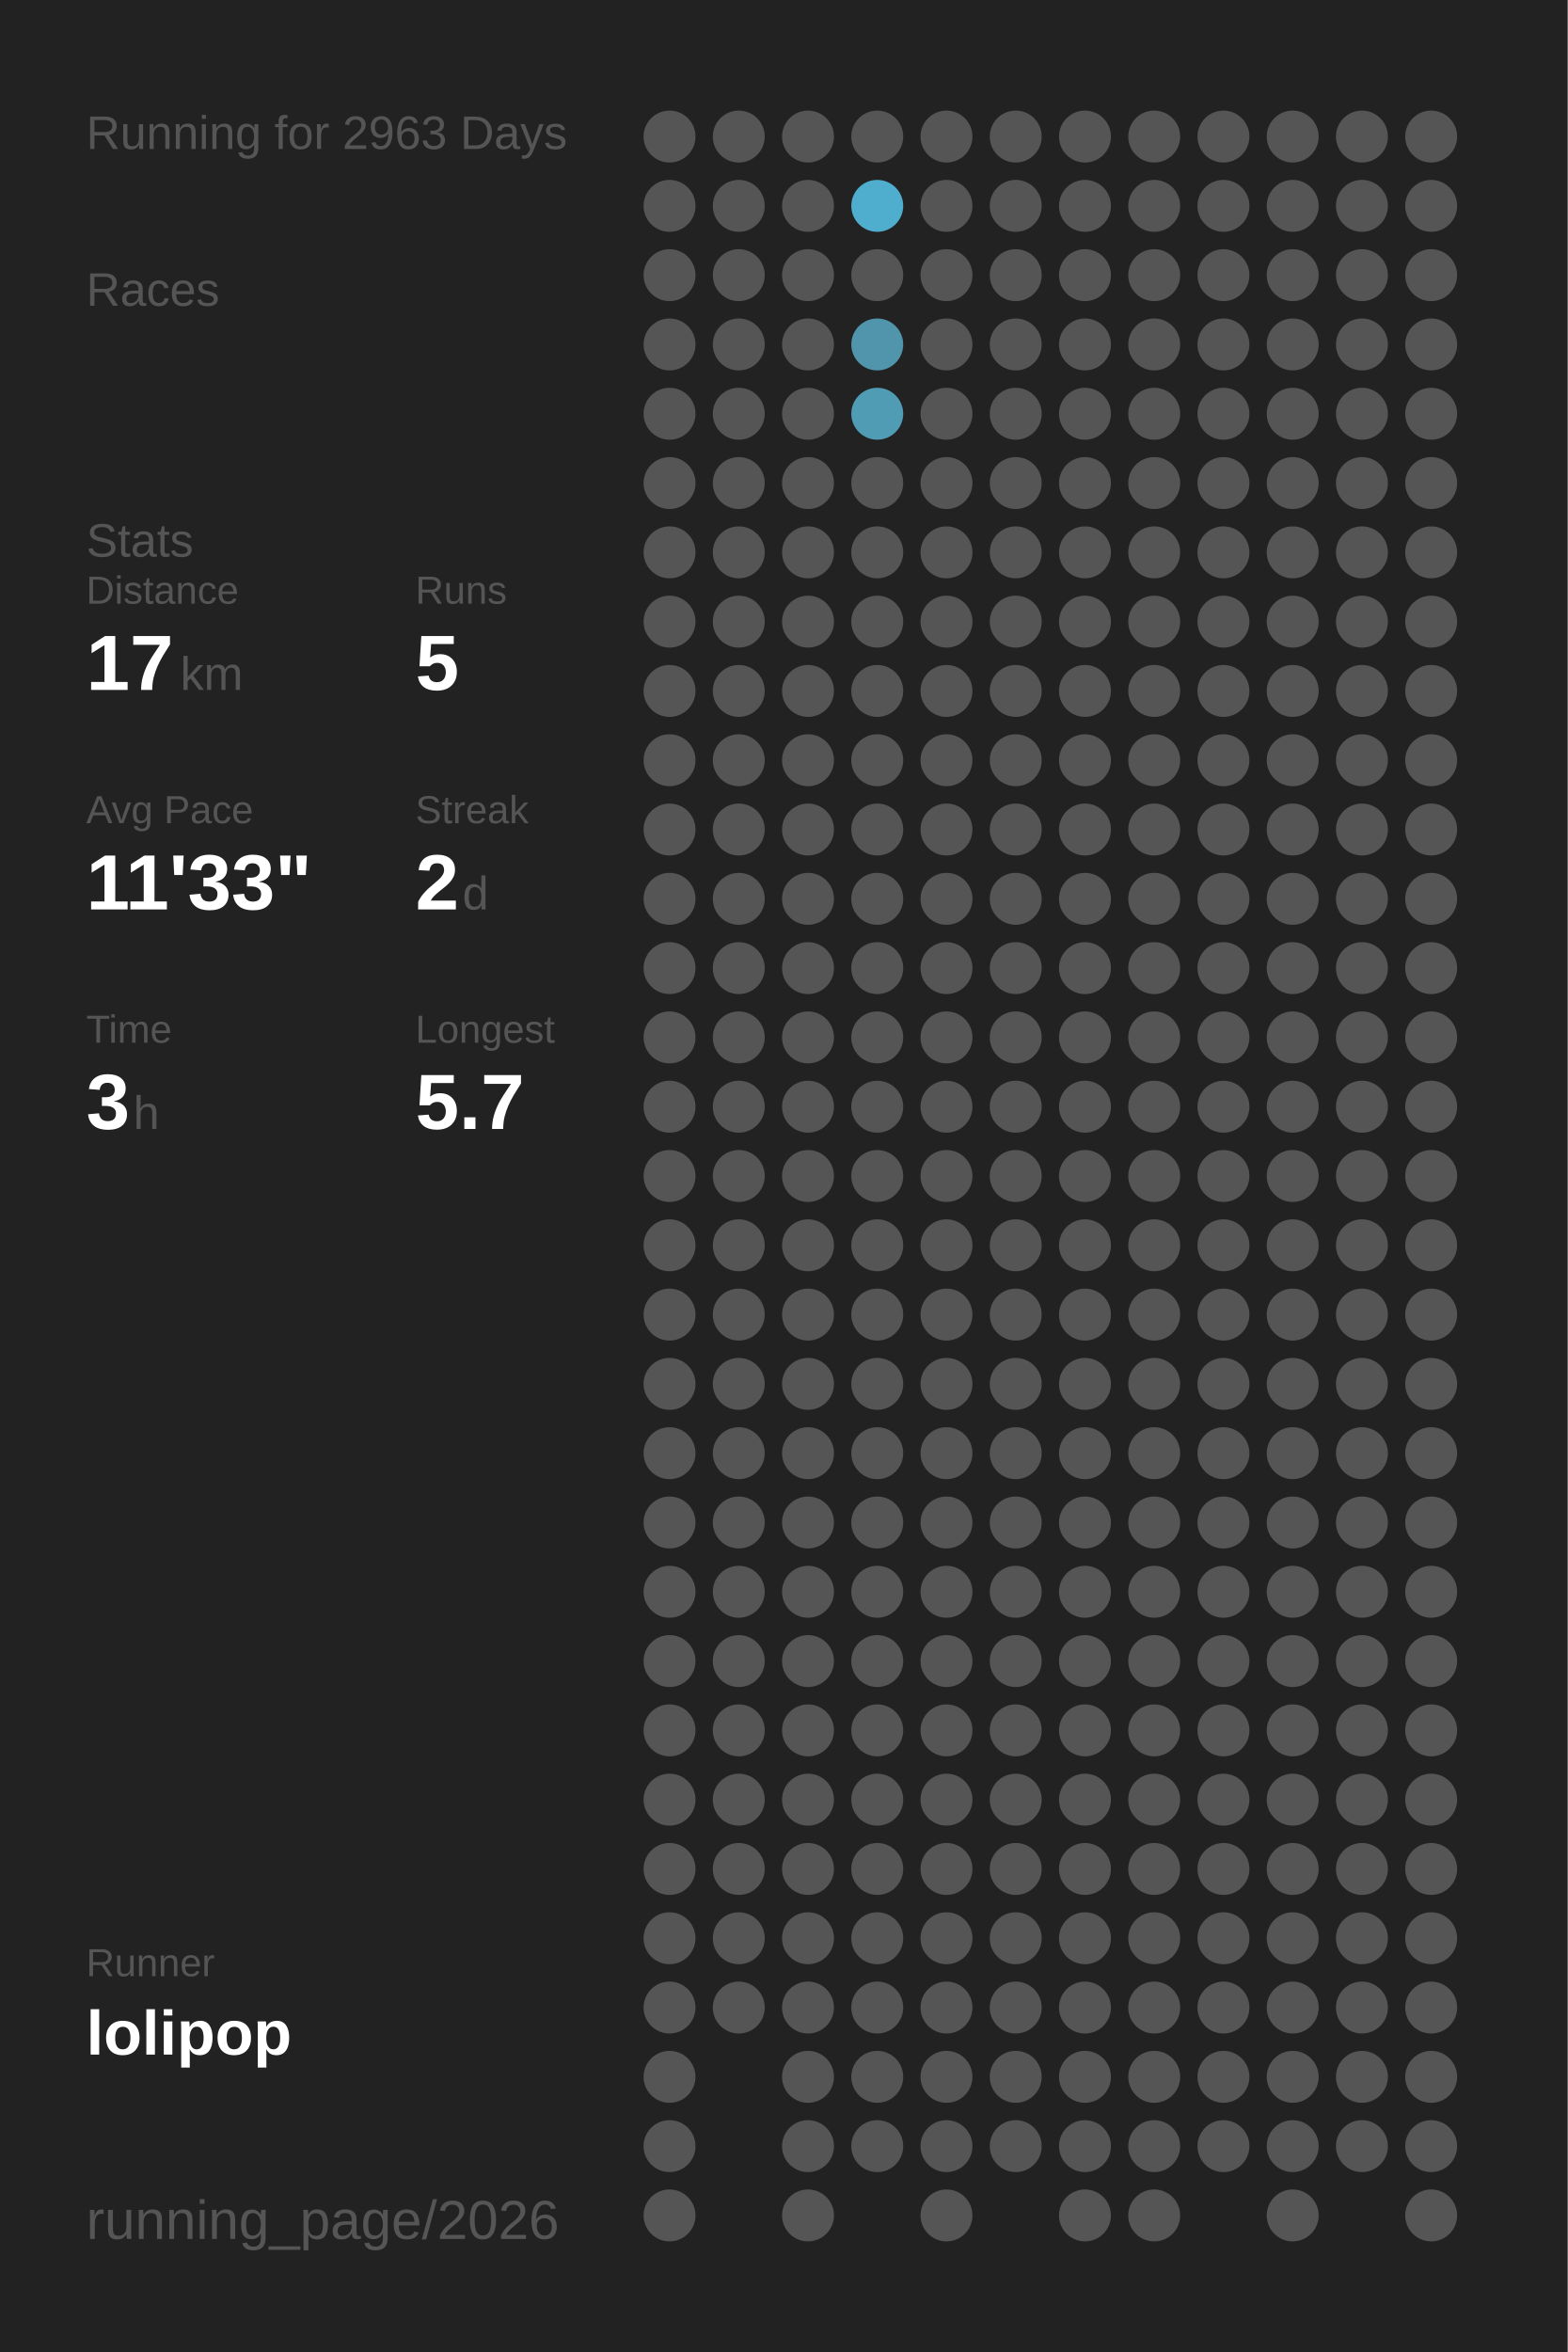
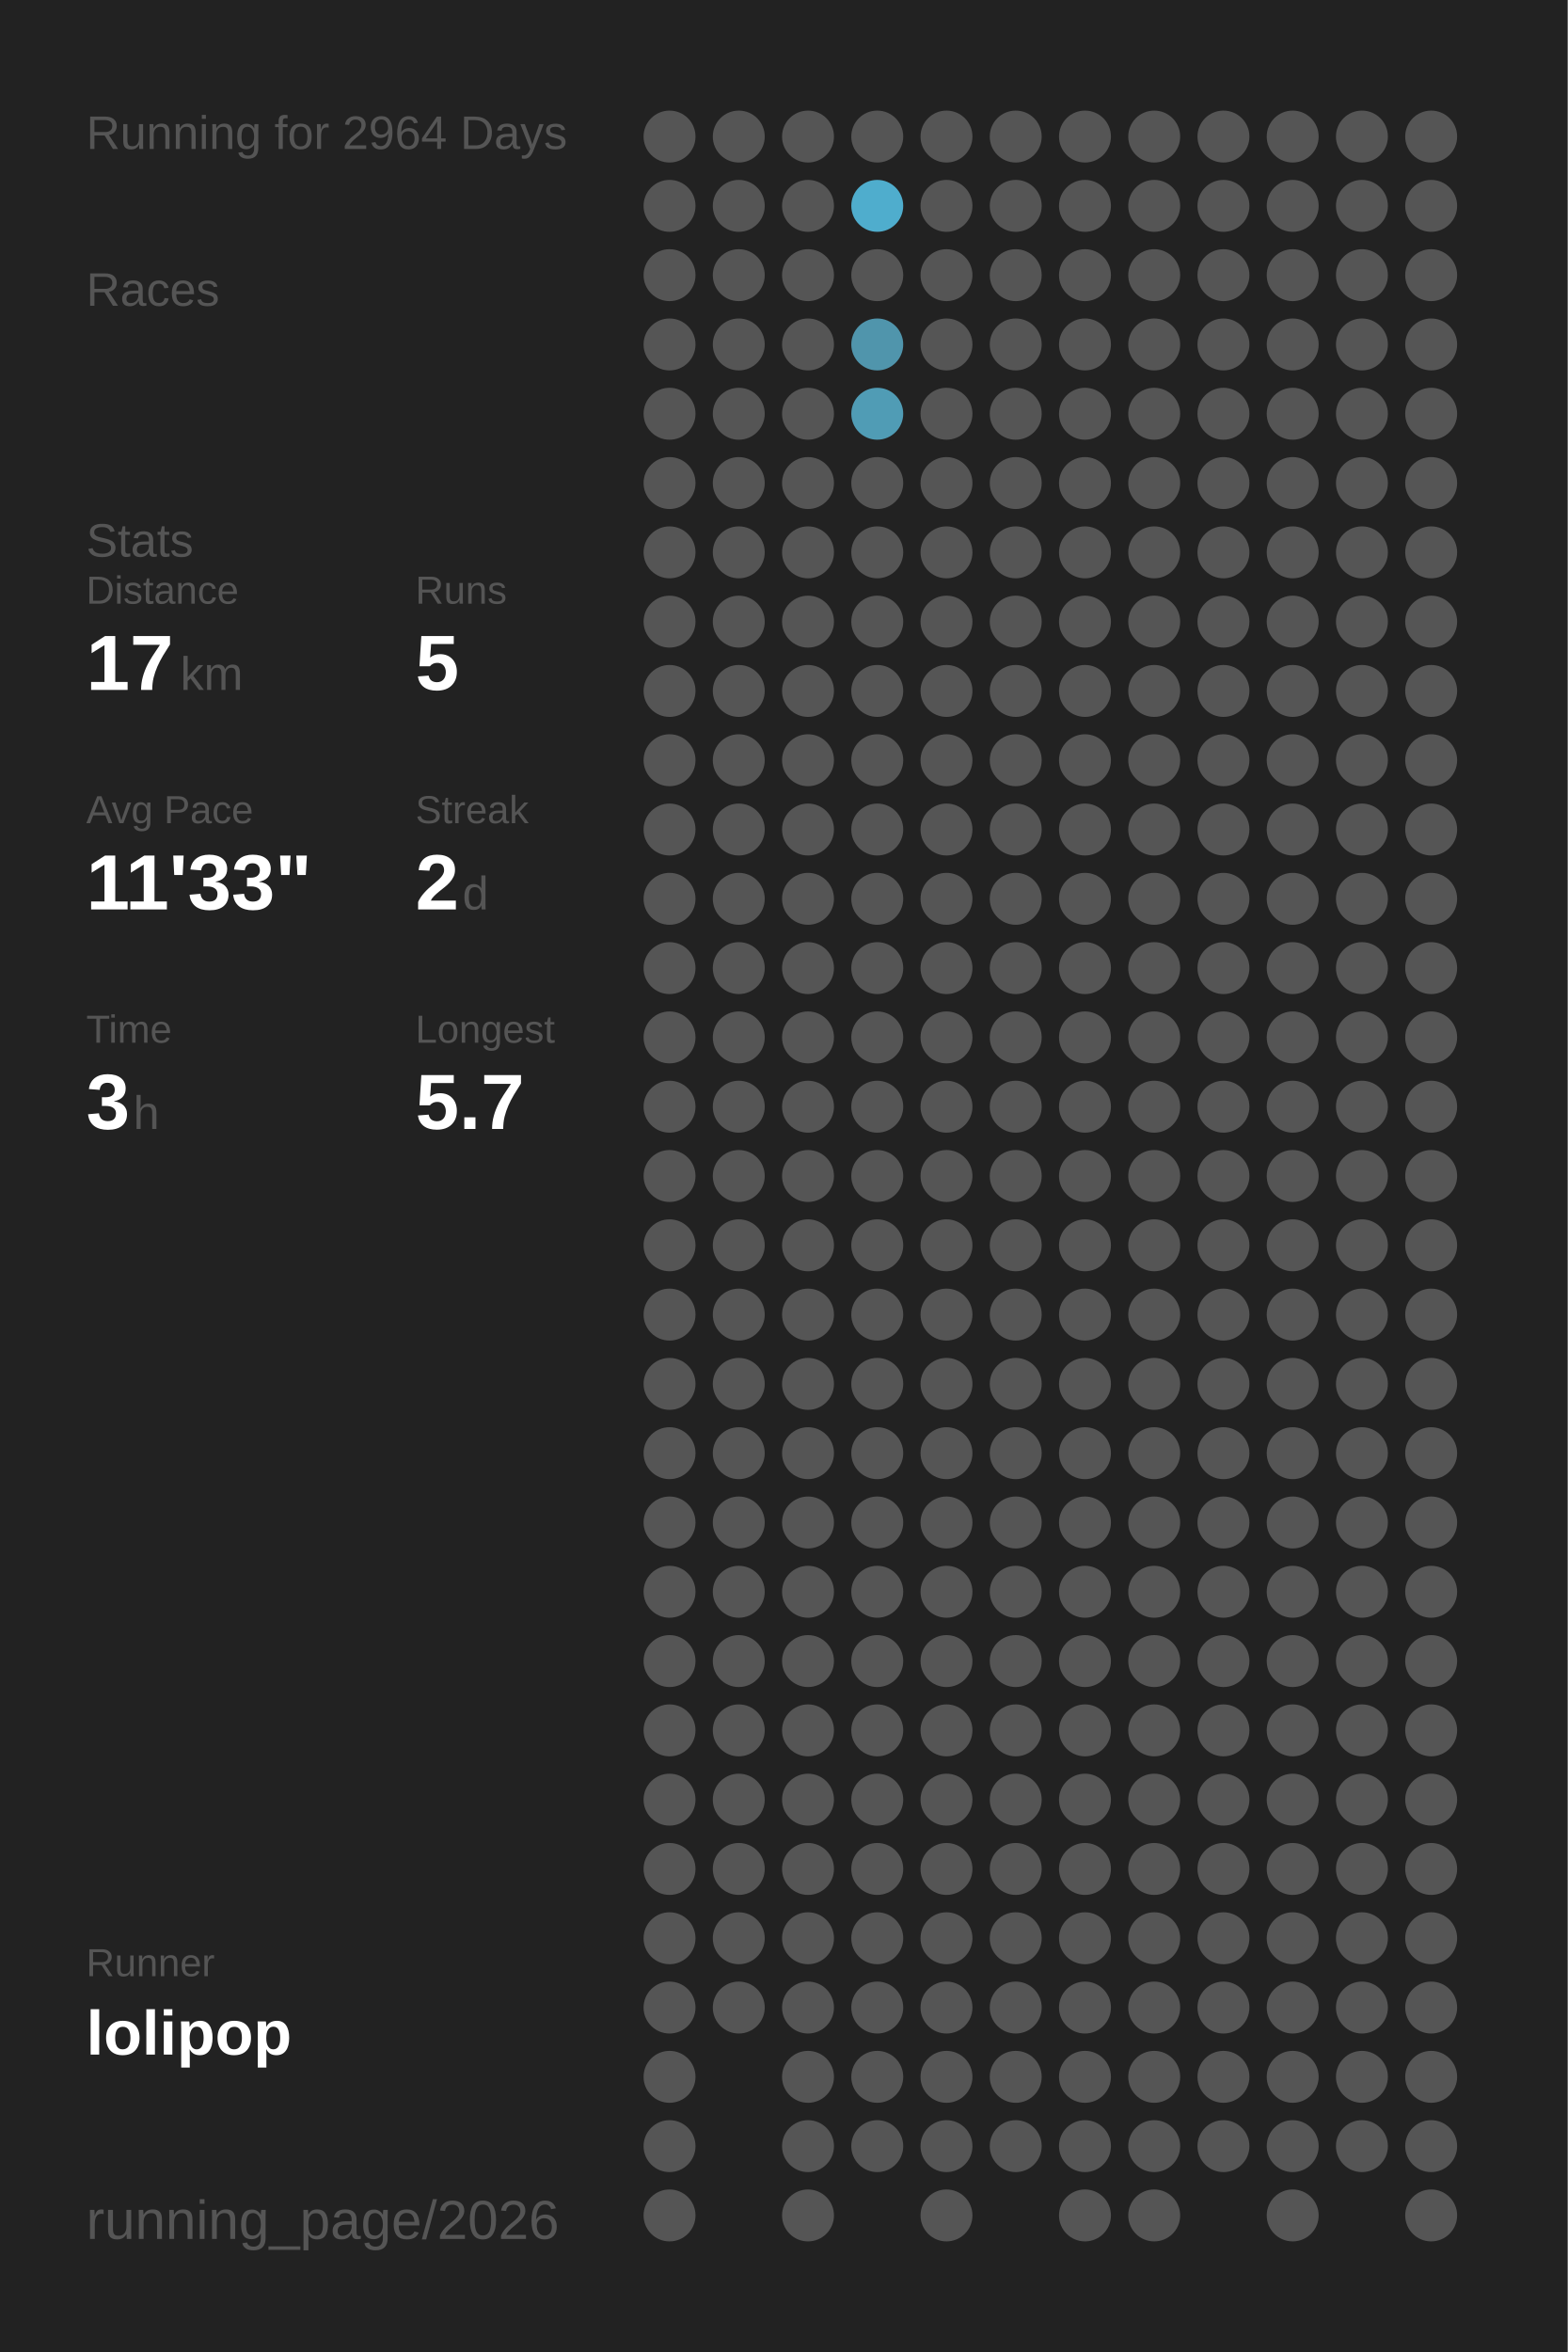
<svg xmlns="http://www.w3.org/2000/svg" baseProfile="full" height="300mm" version="1.1" viewBox="0,0,200,300" width="200mm">
  <defs />
  <rect fill="#222222" height="300" width="200" x="0" y="0" />
-   <text fill="#555555" style="font-size:6px; font-family:Arial;" x="11" y="19">Running for 2963 Days</text>
+   <text fill="#555555" style="font-size:6px; font-family:Arial;" x="11" y="19">Running for 2964 Days</text>
  <text fill="#555555" style="font-size:6px; font-family:Arial;" x="11" y="39">Races</text>
  <text fill="#555555" style="font-size:6px; font-family:Arial;" x="11" y="71">Stats</text>
  <text fill="#555555" style="font-size:5px; font-family:Arial;" x="11" y="77">Distance</text>
  <text fill="#FFFFFF" style="font-size:10px; font-family:Arial; font-weight:bold;" x="11" y="88">17</text>
  <text fill="#555555" style="font-size:6px; font-family:Arial;" x="23" y="88">km</text>
  <text fill="#555555" style="font-size:5px; font-family:Arial;" x="53" y="77">Runs</text>
  <text fill="#FFFFFF" style="font-size:10px; font-family:Arial; font-weight:bold;" x="53" y="88">5</text>
  <text fill="#555555" style="font-size:5px; font-family:Arial;" x="11" y="105">Avg Pace</text>
  <text fill="#FFFFFF" style="font-size:10px; font-family:Arial; font-weight:bold;" x="11" y="116">11'33"</text>
  <text fill="#555555" style="font-size:5px; font-family:Arial;" x="53" y="105">Streak</text>
  <text fill="#FFFFFF" style="font-size:10px; font-family:Arial; font-weight:bold;" x="53" y="116">2</text>
  <text fill="#555555" style="font-size:6px; font-family:Arial;" x="59" y="116">d</text>
  <text fill="#555555" style="font-size:5px; font-family:Arial;" x="11" y="133">Time</text>
  <text fill="#FFFFFF" style="font-size:10px; font-family:Arial; font-weight:bold;" x="11" y="144">3</text>
  <text fill="#555555" style="font-size:6px; font-family:Arial;" x="17" y="144">h</text>
  <text fill="#555555" style="font-size:5px; font-family:Arial;" x="53" y="133">Longest</text>
  <text fill="#FFFFFF" style="font-size:10px; font-family:Arial; font-weight:bold;" x="53" y="144">5.7</text>
  <text fill="#555555" style="font-size:5px; font-family:Arial;" x="11" y="252.065">Runner</text>
  <text fill="#FFFFFF" style="font-size:8px; font-family:Arial; font-weight:bold;" x="11" y="262.065">lolipop</text>
  <text fill="#555555" style="font-size:7px; font-family:Arial;" x="11" y="285.581">running_page/2026</text>
  <circle cx="85.417" cy="17.419" fill="#555555" r="3.312" />
  <circle cx="85.417" cy="26.258" fill="#555555" r="3.312" />
  <circle cx="85.417" cy="35.097" fill="#555555" r="3.312" />
  <circle cx="85.417" cy="43.935" fill="#555555" r="3.312" />
  <circle cx="85.417" cy="52.774" fill="#555555" r="3.312" />
  <circle cx="85.417" cy="61.613" fill="#555555" r="3.312" />
  <circle cx="85.417" cy="70.452" fill="#555555" r="3.312" />
  <circle cx="85.417" cy="79.29" fill="#555555" r="3.312" />
  <circle cx="85.417" cy="88.129" fill="#555555" r="3.312" />
  <circle cx="85.417" cy="96.968" fill="#555555" r="3.312" />
  <circle cx="85.417" cy="105.806" fill="#555555" r="3.312" />
  <circle cx="85.417" cy="114.645" fill="#555555" r="3.312" />
  <circle cx="85.417" cy="123.484" fill="#555555" r="3.312" />
  <circle cx="85.417" cy="132.323" fill="#555555" r="3.312" />
  <circle cx="85.417" cy="141.161" fill="#555555" r="3.312" />
  <circle cx="85.417" cy="150" fill="#555555" r="3.312" />
  <circle cx="85.417" cy="158.839" fill="#555555" r="3.312" />
  <circle cx="85.417" cy="167.677" fill="#555555" r="3.312" />
  <circle cx="85.417" cy="176.516" fill="#555555" r="3.312" />
  <circle cx="85.417" cy="185.355" fill="#555555" r="3.312" />
  <circle cx="85.417" cy="194.194" fill="#555555" r="3.312" />
  <circle cx="85.417" cy="203.032" fill="#555555" r="3.312" />
  <circle cx="85.417" cy="211.871" fill="#555555" r="3.312" />
  <circle cx="85.417" cy="220.71" fill="#555555" r="3.312" />
  <circle cx="85.417" cy="229.548" fill="#555555" r="3.312" />
  <circle cx="85.417" cy="238.387" fill="#555555" r="3.312" />
  <circle cx="85.417" cy="247.226" fill="#555555" r="3.312" />
  <circle cx="85.417" cy="256.065" fill="#555555" r="3.312" />
  <circle cx="85.417" cy="264.903" fill="#555555" r="3.312" />
  <circle cx="85.417" cy="273.742" fill="#555555" r="3.312" />
  <circle cx="85.417" cy="282.581" fill="#555555" r="3.312" />
  <circle cx="94.25" cy="17.419" fill="#555555" r="3.312" />
  <circle cx="94.25" cy="26.258" fill="#555555" r="3.312" />
  <circle cx="94.25" cy="35.097" fill="#555555" r="3.312" />
  <circle cx="94.25" cy="43.935" fill="#555555" r="3.312" />
  <circle cx="94.25" cy="52.774" fill="#555555" r="3.312" />
  <circle cx="94.25" cy="61.613" fill="#555555" r="3.312" />
  <circle cx="94.25" cy="70.452" fill="#555555" r="3.312" />
  <circle cx="94.25" cy="79.29" fill="#555555" r="3.312" />
  <circle cx="94.25" cy="88.129" fill="#555555" r="3.312" />
  <circle cx="94.25" cy="96.968" fill="#555555" r="3.312" />
  <circle cx="94.25" cy="105.806" fill="#555555" r="3.312" />
  <circle cx="94.25" cy="114.645" fill="#555555" r="3.312" />
  <circle cx="94.25" cy="123.484" fill="#555555" r="3.312" />
  <circle cx="94.25" cy="132.323" fill="#555555" r="3.312" />
  <circle cx="94.25" cy="141.161" fill="#555555" r="3.312" />
  <circle cx="94.25" cy="150" fill="#555555" r="3.312" />
  <circle cx="94.25" cy="158.839" fill="#555555" r="3.312" />
  <circle cx="94.25" cy="167.677" fill="#555555" r="3.312" />
  <circle cx="94.25" cy="176.516" fill="#555555" r="3.312" />
  <circle cx="94.25" cy="185.355" fill="#555555" r="3.312" />
  <circle cx="94.25" cy="194.194" fill="#555555" r="3.312" />
  <circle cx="94.25" cy="203.032" fill="#555555" r="3.312" />
  <circle cx="94.25" cy="211.871" fill="#555555" r="3.312" />
  <circle cx="94.25" cy="220.71" fill="#555555" r="3.312" />
  <circle cx="94.25" cy="229.548" fill="#555555" r="3.312" />
  <circle cx="94.25" cy="238.387" fill="#555555" r="3.312" />
  <circle cx="94.25" cy="247.226" fill="#555555" r="3.312" />
  <circle cx="94.25" cy="256.065" fill="#555555" r="3.312" />
  <circle cx="103.083" cy="17.419" fill="#555555" r="3.312" />
  <circle cx="103.083" cy="26.258" fill="#555555" r="3.312" />
  <circle cx="103.083" cy="35.097" fill="#555555" r="3.312" />
  <circle cx="103.083" cy="43.935" fill="#555555" r="3.312" />
  <circle cx="103.083" cy="52.774" fill="#555555" r="3.312" />
  <circle cx="103.083" cy="61.613" fill="#555555" r="3.312" />
  <circle cx="103.083" cy="70.452" fill="#555555" r="3.312" />
  <circle cx="103.083" cy="79.29" fill="#555555" r="3.312" />
  <circle cx="103.083" cy="88.129" fill="#555555" r="3.312" />
  <circle cx="103.083" cy="96.968" fill="#555555" r="3.312" />
  <circle cx="103.083" cy="105.806" fill="#555555" r="3.312" />
  <circle cx="103.083" cy="114.645" fill="#555555" r="3.312" />
  <circle cx="103.083" cy="123.484" fill="#555555" r="3.312" />
  <circle cx="103.083" cy="132.323" fill="#555555" r="3.312" />
  <circle cx="103.083" cy="141.161" fill="#555555" r="3.312" />
  <circle cx="103.083" cy="150" fill="#555555" r="3.312" />
  <circle cx="103.083" cy="158.839" fill="#555555" r="3.312" />
  <circle cx="103.083" cy="167.677" fill="#555555" r="3.312" />
  <circle cx="103.083" cy="176.516" fill="#555555" r="3.312" />
  <circle cx="103.083" cy="185.355" fill="#555555" r="3.312" />
  <circle cx="103.083" cy="194.194" fill="#555555" r="3.312" />
  <circle cx="103.083" cy="203.032" fill="#555555" r="3.312" />
  <circle cx="103.083" cy="211.871" fill="#555555" r="3.312" />
  <circle cx="103.083" cy="220.71" fill="#555555" r="3.312" />
  <circle cx="103.083" cy="229.548" fill="#555555" r="3.312" />
  <circle cx="103.083" cy="238.387" fill="#555555" r="3.312" />
  <circle cx="103.083" cy="247.226" fill="#555555" r="3.312" />
  <circle cx="103.083" cy="256.065" fill="#555555" r="3.312" />
  <circle cx="103.083" cy="264.903" fill="#555555" r="3.312" />
  <circle cx="103.083" cy="273.742" fill="#555555" r="3.312" />
  <circle cx="103.083" cy="282.581" fill="#555555" r="3.312" />
  <circle cx="111.917" cy="17.419" fill="#555555" r="3.312" />
  <circle cx="111.917" cy="26.258" fill="#4fadcd" r="3.312" />
  <circle cx="111.917" cy="35.097" fill="#555555" r="3.312" />
  <circle cx="111.917" cy="43.935" fill="#5095ac" r="3.312" />
  <circle cx="111.917" cy="52.774" fill="#509cb5" r="3.312" />
  <circle cx="111.917" cy="61.613" fill="#555555" r="3.312" />
  <circle cx="111.917" cy="70.452" fill="#555555" r="3.312" />
  <circle cx="111.917" cy="79.29" fill="#555555" r="3.312" />
  <circle cx="111.917" cy="88.129" fill="#555555" r="3.312" />
  <circle cx="111.917" cy="96.968" fill="#555555" r="3.312" />
  <circle cx="111.917" cy="105.806" fill="#555555" r="3.312" />
  <circle cx="111.917" cy="114.645" fill="#555555" r="3.312" />
  <circle cx="111.917" cy="123.484" fill="#555555" r="3.312" />
  <circle cx="111.917" cy="132.323" fill="#555555" r="3.312" />
  <circle cx="111.917" cy="141.161" fill="#555555" r="3.312" />
  <circle cx="111.917" cy="150" fill="#555555" r="3.312" />
  <circle cx="111.917" cy="158.839" fill="#555555" r="3.312" />
  <circle cx="111.917" cy="167.677" fill="#555555" r="3.312" />
  <circle cx="111.917" cy="176.516" fill="#555555" r="3.312" />
  <circle cx="111.917" cy="185.355" fill="#555555" r="3.312" />
  <circle cx="111.917" cy="194.194" fill="#555555" r="3.312" />
  <circle cx="111.917" cy="203.032" fill="#555555" r="3.312" />
  <circle cx="111.917" cy="211.871" fill="#555555" r="3.312" />
  <circle cx="111.917" cy="220.71" fill="#555555" r="3.312" />
  <circle cx="111.917" cy="229.548" fill="#555555" r="3.312" />
  <circle cx="111.917" cy="238.387" fill="#555555" r="3.312" />
  <circle cx="111.917" cy="247.226" fill="#555555" r="3.312" />
  <circle cx="111.917" cy="256.065" fill="#555555" r="3.312" />
  <circle cx="111.917" cy="264.903" fill="#555555" r="3.312" />
  <circle cx="111.917" cy="273.742" fill="#555555" r="3.312" />
  <circle cx="120.75" cy="17.419" fill="#555555" r="3.312" />
  <circle cx="120.75" cy="26.258" fill="#555555" r="3.312" />
  <circle cx="120.75" cy="35.097" fill="#555555" r="3.312" />
  <circle cx="120.75" cy="43.935" fill="#555555" r="3.312" />
  <circle cx="120.75" cy="52.774" fill="#555555" r="3.312" />
  <circle cx="120.75" cy="61.613" fill="#555555" r="3.312" />
  <circle cx="120.75" cy="70.452" fill="#555555" r="3.312" />
  <circle cx="120.75" cy="79.29" fill="#555555" r="3.312" />
  <circle cx="120.75" cy="88.129" fill="#555555" r="3.312" />
  <circle cx="120.75" cy="96.968" fill="#555555" r="3.312" />
  <circle cx="120.75" cy="105.806" fill="#555555" r="3.312" />
  <circle cx="120.75" cy="114.645" fill="#555555" r="3.312" />
  <circle cx="120.75" cy="123.484" fill="#555555" r="3.312" />
  <circle cx="120.75" cy="132.323" fill="#555555" r="3.312" />
  <circle cx="120.75" cy="141.161" fill="#555555" r="3.312" />
  <circle cx="120.75" cy="150" fill="#555555" r="3.312" />
  <circle cx="120.75" cy="158.839" fill="#555555" r="3.312" />
  <circle cx="120.75" cy="167.677" fill="#555555" r="3.312" />
  <circle cx="120.75" cy="176.516" fill="#555555" r="3.312" />
  <circle cx="120.75" cy="185.355" fill="#555555" r="3.312" />
  <circle cx="120.75" cy="194.194" fill="#555555" r="3.312" />
  <circle cx="120.75" cy="203.032" fill="#555555" r="3.312" />
  <circle cx="120.75" cy="211.871" fill="#555555" r="3.312" />
  <circle cx="120.75" cy="220.71" fill="#555555" r="3.312" />
  <circle cx="120.75" cy="229.548" fill="#555555" r="3.312" />
  <circle cx="120.75" cy="238.387" fill="#555555" r="3.312" />
  <circle cx="120.75" cy="247.226" fill="#555555" r="3.312" />
  <circle cx="120.75" cy="256.065" fill="#555555" r="3.312" />
  <circle cx="120.75" cy="264.903" fill="#555555" r="3.312" />
  <circle cx="120.75" cy="273.742" fill="#555555" r="3.312" />
  <circle cx="120.75" cy="282.581" fill="#555555" r="3.312" />
  <circle cx="129.583" cy="17.419" fill="#555555" r="3.312" />
  <circle cx="129.583" cy="26.258" fill="#555555" r="3.312" />
  <circle cx="129.583" cy="35.097" fill="#555555" r="3.312" />
  <circle cx="129.583" cy="43.935" fill="#555555" r="3.312" />
  <circle cx="129.583" cy="52.774" fill="#555555" r="3.312" />
  <circle cx="129.583" cy="61.613" fill="#555555" r="3.312" />
  <circle cx="129.583" cy="70.452" fill="#555555" r="3.312" />
  <circle cx="129.583" cy="79.29" fill="#555555" r="3.312" />
  <circle cx="129.583" cy="88.129" fill="#555555" r="3.312" />
  <circle cx="129.583" cy="96.968" fill="#555555" r="3.312" />
  <circle cx="129.583" cy="105.806" fill="#555555" r="3.312" />
  <circle cx="129.583" cy="114.645" fill="#555555" r="3.312" />
  <circle cx="129.583" cy="123.484" fill="#555555" r="3.312" />
  <circle cx="129.583" cy="132.323" fill="#555555" r="3.312" />
  <circle cx="129.583" cy="141.161" fill="#555555" r="3.312" />
  <circle cx="129.583" cy="150" fill="#555555" r="3.312" />
  <circle cx="129.583" cy="158.839" fill="#555555" r="3.312" />
  <circle cx="129.583" cy="167.677" fill="#555555" r="3.312" />
  <circle cx="129.583" cy="176.516" fill="#555555" r="3.312" />
  <circle cx="129.583" cy="185.355" fill="#555555" r="3.312" />
  <circle cx="129.583" cy="194.194" fill="#555555" r="3.312" />
  <circle cx="129.583" cy="203.032" fill="#555555" r="3.312" />
  <circle cx="129.583" cy="211.871" fill="#555555" r="3.312" />
  <circle cx="129.583" cy="220.71" fill="#555555" r="3.312" />
  <circle cx="129.583" cy="229.548" fill="#555555" r="3.312" />
  <circle cx="129.583" cy="238.387" fill="#555555" r="3.312" />
  <circle cx="129.583" cy="247.226" fill="#555555" r="3.312" />
  <circle cx="129.583" cy="256.065" fill="#555555" r="3.312" />
  <circle cx="129.583" cy="264.903" fill="#555555" r="3.312" />
  <circle cx="129.583" cy="273.742" fill="#555555" r="3.312" />
  <circle cx="138.417" cy="17.419" fill="#555555" r="3.312" />
  <circle cx="138.417" cy="26.258" fill="#555555" r="3.312" />
  <circle cx="138.417" cy="35.097" fill="#555555" r="3.312" />
  <circle cx="138.417" cy="43.935" fill="#555555" r="3.312" />
  <circle cx="138.417" cy="52.774" fill="#555555" r="3.312" />
  <circle cx="138.417" cy="61.613" fill="#555555" r="3.312" />
  <circle cx="138.417" cy="70.452" fill="#555555" r="3.312" />
  <circle cx="138.417" cy="79.29" fill="#555555" r="3.312" />
  <circle cx="138.417" cy="88.129" fill="#555555" r="3.312" />
  <circle cx="138.417" cy="96.968" fill="#555555" r="3.312" />
  <circle cx="138.417" cy="105.806" fill="#555555" r="3.312" />
  <circle cx="138.417" cy="114.645" fill="#555555" r="3.312" />
  <circle cx="138.417" cy="123.484" fill="#555555" r="3.312" />
  <circle cx="138.417" cy="132.323" fill="#555555" r="3.312" />
  <circle cx="138.417" cy="141.161" fill="#555555" r="3.312" />
  <circle cx="138.417" cy="150" fill="#555555" r="3.312" />
  <circle cx="138.417" cy="158.839" fill="#555555" r="3.312" />
  <circle cx="138.417" cy="167.677" fill="#555555" r="3.312" />
  <circle cx="138.417" cy="176.516" fill="#555555" r="3.312" />
  <circle cx="138.417" cy="185.355" fill="#555555" r="3.312" />
  <circle cx="138.417" cy="194.194" fill="#555555" r="3.312" />
  <circle cx="138.417" cy="203.032" fill="#555555" r="3.312" />
  <circle cx="138.417" cy="211.871" fill="#555555" r="3.312" />
  <circle cx="138.417" cy="220.71" fill="#555555" r="3.312" />
  <circle cx="138.417" cy="229.548" fill="#555555" r="3.312" />
  <circle cx="138.417" cy="238.387" fill="#555555" r="3.312" />
  <circle cx="138.417" cy="247.226" fill="#555555" r="3.312" />
  <circle cx="138.417" cy="256.065" fill="#555555" r="3.312" />
  <circle cx="138.417" cy="264.903" fill="#555555" r="3.312" />
  <circle cx="138.417" cy="273.742" fill="#555555" r="3.312" />
  <circle cx="138.417" cy="282.581" fill="#555555" r="3.312" />
  <circle cx="147.25" cy="17.419" fill="#555555" r="3.312" />
  <circle cx="147.25" cy="26.258" fill="#555555" r="3.312" />
  <circle cx="147.25" cy="35.097" fill="#555555" r="3.312" />
  <circle cx="147.25" cy="43.935" fill="#555555" r="3.312" />
  <circle cx="147.25" cy="52.774" fill="#555555" r="3.312" />
  <circle cx="147.25" cy="61.613" fill="#555555" r="3.312" />
  <circle cx="147.25" cy="70.452" fill="#555555" r="3.312" />
  <circle cx="147.25" cy="79.29" fill="#555555" r="3.312" />
  <circle cx="147.25" cy="88.129" fill="#555555" r="3.312" />
  <circle cx="147.25" cy="96.968" fill="#555555" r="3.312" />
  <circle cx="147.25" cy="105.806" fill="#555555" r="3.312" />
  <circle cx="147.25" cy="114.645" fill="#555555" r="3.312" />
  <circle cx="147.25" cy="123.484" fill="#555555" r="3.312" />
  <circle cx="147.25" cy="132.323" fill="#555555" r="3.312" />
  <circle cx="147.25" cy="141.161" fill="#555555" r="3.312" />
  <circle cx="147.25" cy="150" fill="#555555" r="3.312" />
  <circle cx="147.25" cy="158.839" fill="#555555" r="3.312" />
  <circle cx="147.25" cy="167.677" fill="#555555" r="3.312" />
  <circle cx="147.25" cy="176.516" fill="#555555" r="3.312" />
  <circle cx="147.25" cy="185.355" fill="#555555" r="3.312" />
  <circle cx="147.25" cy="194.194" fill="#555555" r="3.312" />
  <circle cx="147.25" cy="203.032" fill="#555555" r="3.312" />
  <circle cx="147.25" cy="211.871" fill="#555555" r="3.312" />
  <circle cx="147.25" cy="220.71" fill="#555555" r="3.312" />
  <circle cx="147.25" cy="229.548" fill="#555555" r="3.312" />
  <circle cx="147.25" cy="238.387" fill="#555555" r="3.312" />
  <circle cx="147.25" cy="247.226" fill="#555555" r="3.312" />
  <circle cx="147.25" cy="256.065" fill="#555555" r="3.312" />
  <circle cx="147.25" cy="264.903" fill="#555555" r="3.312" />
  <circle cx="147.25" cy="273.742" fill="#555555" r="3.312" />
  <circle cx="147.25" cy="282.581" fill="#555555" r="3.312" />
  <circle cx="156.083" cy="17.419" fill="#555555" r="3.312" />
  <circle cx="156.083" cy="26.258" fill="#555555" r="3.312" />
  <circle cx="156.083" cy="35.097" fill="#555555" r="3.312" />
  <circle cx="156.083" cy="43.935" fill="#555555" r="3.312" />
  <circle cx="156.083" cy="52.774" fill="#555555" r="3.312" />
  <circle cx="156.083" cy="61.613" fill="#555555" r="3.312" />
  <circle cx="156.083" cy="70.452" fill="#555555" r="3.312" />
  <circle cx="156.083" cy="79.29" fill="#555555" r="3.312" />
  <circle cx="156.083" cy="88.129" fill="#555555" r="3.312" />
  <circle cx="156.083" cy="96.968" fill="#555555" r="3.312" />
  <circle cx="156.083" cy="105.806" fill="#555555" r="3.312" />
  <circle cx="156.083" cy="114.645" fill="#555555" r="3.312" />
  <circle cx="156.083" cy="123.484" fill="#555555" r="3.312" />
  <circle cx="156.083" cy="132.323" fill="#555555" r="3.312" />
  <circle cx="156.083" cy="141.161" fill="#555555" r="3.312" />
  <circle cx="156.083" cy="150" fill="#555555" r="3.312" />
  <circle cx="156.083" cy="158.839" fill="#555555" r="3.312" />
  <circle cx="156.083" cy="167.677" fill="#555555" r="3.312" />
  <circle cx="156.083" cy="176.516" fill="#555555" r="3.312" />
  <circle cx="156.083" cy="185.355" fill="#555555" r="3.312" />
  <circle cx="156.083" cy="194.194" fill="#555555" r="3.312" />
  <circle cx="156.083" cy="203.032" fill="#555555" r="3.312" />
  <circle cx="156.083" cy="211.871" fill="#555555" r="3.312" />
  <circle cx="156.083" cy="220.71" fill="#555555" r="3.312" />
  <circle cx="156.083" cy="229.548" fill="#555555" r="3.312" />
  <circle cx="156.083" cy="238.387" fill="#555555" r="3.312" />
  <circle cx="156.083" cy="247.226" fill="#555555" r="3.312" />
  <circle cx="156.083" cy="256.065" fill="#555555" r="3.312" />
  <circle cx="156.083" cy="264.903" fill="#555555" r="3.312" />
  <circle cx="156.083" cy="273.742" fill="#555555" r="3.312" />
  <circle cx="164.917" cy="17.419" fill="#555555" r="3.312" />
  <circle cx="164.917" cy="26.258" fill="#555555" r="3.312" />
  <circle cx="164.917" cy="35.097" fill="#555555" r="3.312" />
  <circle cx="164.917" cy="43.935" fill="#555555" r="3.312" />
  <circle cx="164.917" cy="52.774" fill="#555555" r="3.312" />
  <circle cx="164.917" cy="61.613" fill="#555555" r="3.312" />
  <circle cx="164.917" cy="70.452" fill="#555555" r="3.312" />
  <circle cx="164.917" cy="79.29" fill="#555555" r="3.312" />
  <circle cx="164.917" cy="88.129" fill="#555555" r="3.312" />
  <circle cx="164.917" cy="96.968" fill="#555555" r="3.312" />
  <circle cx="164.917" cy="105.806" fill="#555555" r="3.312" />
  <circle cx="164.917" cy="114.645" fill="#555555" r="3.312" />
  <circle cx="164.917" cy="123.484" fill="#555555" r="3.312" />
  <circle cx="164.917" cy="132.323" fill="#555555" r="3.312" />
  <circle cx="164.917" cy="141.161" fill="#555555" r="3.312" />
  <circle cx="164.917" cy="150" fill="#555555" r="3.312" />
  <circle cx="164.917" cy="158.839" fill="#555555" r="3.312" />
  <circle cx="164.917" cy="167.677" fill="#555555" r="3.312" />
  <circle cx="164.917" cy="176.516" fill="#555555" r="3.312" />
  <circle cx="164.917" cy="185.355" fill="#555555" r="3.312" />
  <circle cx="164.917" cy="194.194" fill="#555555" r="3.312" />
  <circle cx="164.917" cy="203.032" fill="#555555" r="3.312" />
  <circle cx="164.917" cy="211.871" fill="#555555" r="3.312" />
  <circle cx="164.917" cy="220.71" fill="#555555" r="3.312" />
  <circle cx="164.917" cy="229.548" fill="#555555" r="3.312" />
  <circle cx="164.917" cy="238.387" fill="#555555" r="3.312" />
  <circle cx="164.917" cy="247.226" fill="#555555" r="3.312" />
  <circle cx="164.917" cy="256.065" fill="#555555" r="3.312" />
  <circle cx="164.917" cy="264.903" fill="#555555" r="3.312" />
  <circle cx="164.917" cy="273.742" fill="#555555" r="3.312" />
  <circle cx="164.917" cy="282.581" fill="#555555" r="3.312" />
  <circle cx="173.75" cy="17.419" fill="#555555" r="3.312" />
  <circle cx="173.75" cy="26.258" fill="#555555" r="3.312" />
  <circle cx="173.75" cy="35.097" fill="#555555" r="3.312" />
  <circle cx="173.75" cy="43.935" fill="#555555" r="3.312" />
  <circle cx="173.75" cy="52.774" fill="#555555" r="3.312" />
  <circle cx="173.75" cy="61.613" fill="#555555" r="3.312" />
  <circle cx="173.75" cy="70.452" fill="#555555" r="3.312" />
  <circle cx="173.75" cy="79.29" fill="#555555" r="3.312" />
  <circle cx="173.75" cy="88.129" fill="#555555" r="3.312" />
  <circle cx="173.75" cy="96.968" fill="#555555" r="3.312" />
  <circle cx="173.75" cy="105.806" fill="#555555" r="3.312" />
  <circle cx="173.75" cy="114.645" fill="#555555" r="3.312" />
  <circle cx="173.75" cy="123.484" fill="#555555" r="3.312" />
  <circle cx="173.75" cy="132.323" fill="#555555" r="3.312" />
  <circle cx="173.75" cy="141.161" fill="#555555" r="3.312" />
  <circle cx="173.75" cy="150" fill="#555555" r="3.312" />
  <circle cx="173.75" cy="158.839" fill="#555555" r="3.312" />
  <circle cx="173.75" cy="167.677" fill="#555555" r="3.312" />
  <circle cx="173.75" cy="176.516" fill="#555555" r="3.312" />
  <circle cx="173.75" cy="185.355" fill="#555555" r="3.312" />
  <circle cx="173.75" cy="194.194" fill="#555555" r="3.312" />
  <circle cx="173.75" cy="203.032" fill="#555555" r="3.312" />
  <circle cx="173.75" cy="211.871" fill="#555555" r="3.312" />
  <circle cx="173.75" cy="220.71" fill="#555555" r="3.312" />
  <circle cx="173.75" cy="229.548" fill="#555555" r="3.312" />
  <circle cx="173.75" cy="238.387" fill="#555555" r="3.312" />
  <circle cx="173.75" cy="247.226" fill="#555555" r="3.312" />
  <circle cx="173.75" cy="256.065" fill="#555555" r="3.312" />
  <circle cx="173.75" cy="264.903" fill="#555555" r="3.312" />
  <circle cx="173.75" cy="273.742" fill="#555555" r="3.312" />
  <circle cx="182.583" cy="17.419" fill="#555555" r="3.312" />
  <circle cx="182.583" cy="26.258" fill="#555555" r="3.312" />
  <circle cx="182.583" cy="35.097" fill="#555555" r="3.312" />
  <circle cx="182.583" cy="43.935" fill="#555555" r="3.312" />
  <circle cx="182.583" cy="52.774" fill="#555555" r="3.312" />
  <circle cx="182.583" cy="61.613" fill="#555555" r="3.312" />
  <circle cx="182.583" cy="70.452" fill="#555555" r="3.312" />
  <circle cx="182.583" cy="79.29" fill="#555555" r="3.312" />
  <circle cx="182.583" cy="88.129" fill="#555555" r="3.312" />
  <circle cx="182.583" cy="96.968" fill="#555555" r="3.312" />
  <circle cx="182.583" cy="105.806" fill="#555555" r="3.312" />
  <circle cx="182.583" cy="114.645" fill="#555555" r="3.312" />
  <circle cx="182.583" cy="123.484" fill="#555555" r="3.312" />
  <circle cx="182.583" cy="132.323" fill="#555555" r="3.312" />
  <circle cx="182.583" cy="141.161" fill="#555555" r="3.312" />
  <circle cx="182.583" cy="150" fill="#555555" r="3.312" />
  <circle cx="182.583" cy="158.839" fill="#555555" r="3.312" />
  <circle cx="182.583" cy="167.677" fill="#555555" r="3.312" />
  <circle cx="182.583" cy="176.516" fill="#555555" r="3.312" />
  <circle cx="182.583" cy="185.355" fill="#555555" r="3.312" />
  <circle cx="182.583" cy="194.194" fill="#555555" r="3.312" />
  <circle cx="182.583" cy="203.032" fill="#555555" r="3.312" />
  <circle cx="182.583" cy="211.871" fill="#555555" r="3.312" />
  <circle cx="182.583" cy="220.71" fill="#555555" r="3.312" />
  <circle cx="182.583" cy="229.548" fill="#555555" r="3.312" />
  <circle cx="182.583" cy="238.387" fill="#555555" r="3.312" />
  <circle cx="182.583" cy="247.226" fill="#555555" r="3.312" />
  <circle cx="182.583" cy="256.065" fill="#555555" r="3.312" />
  <circle cx="182.583" cy="264.903" fill="#555555" r="3.312" />
  <circle cx="182.583" cy="273.742" fill="#555555" r="3.312" />
  <circle cx="182.583" cy="282.581" fill="#555555" r="3.312" />
</svg>
